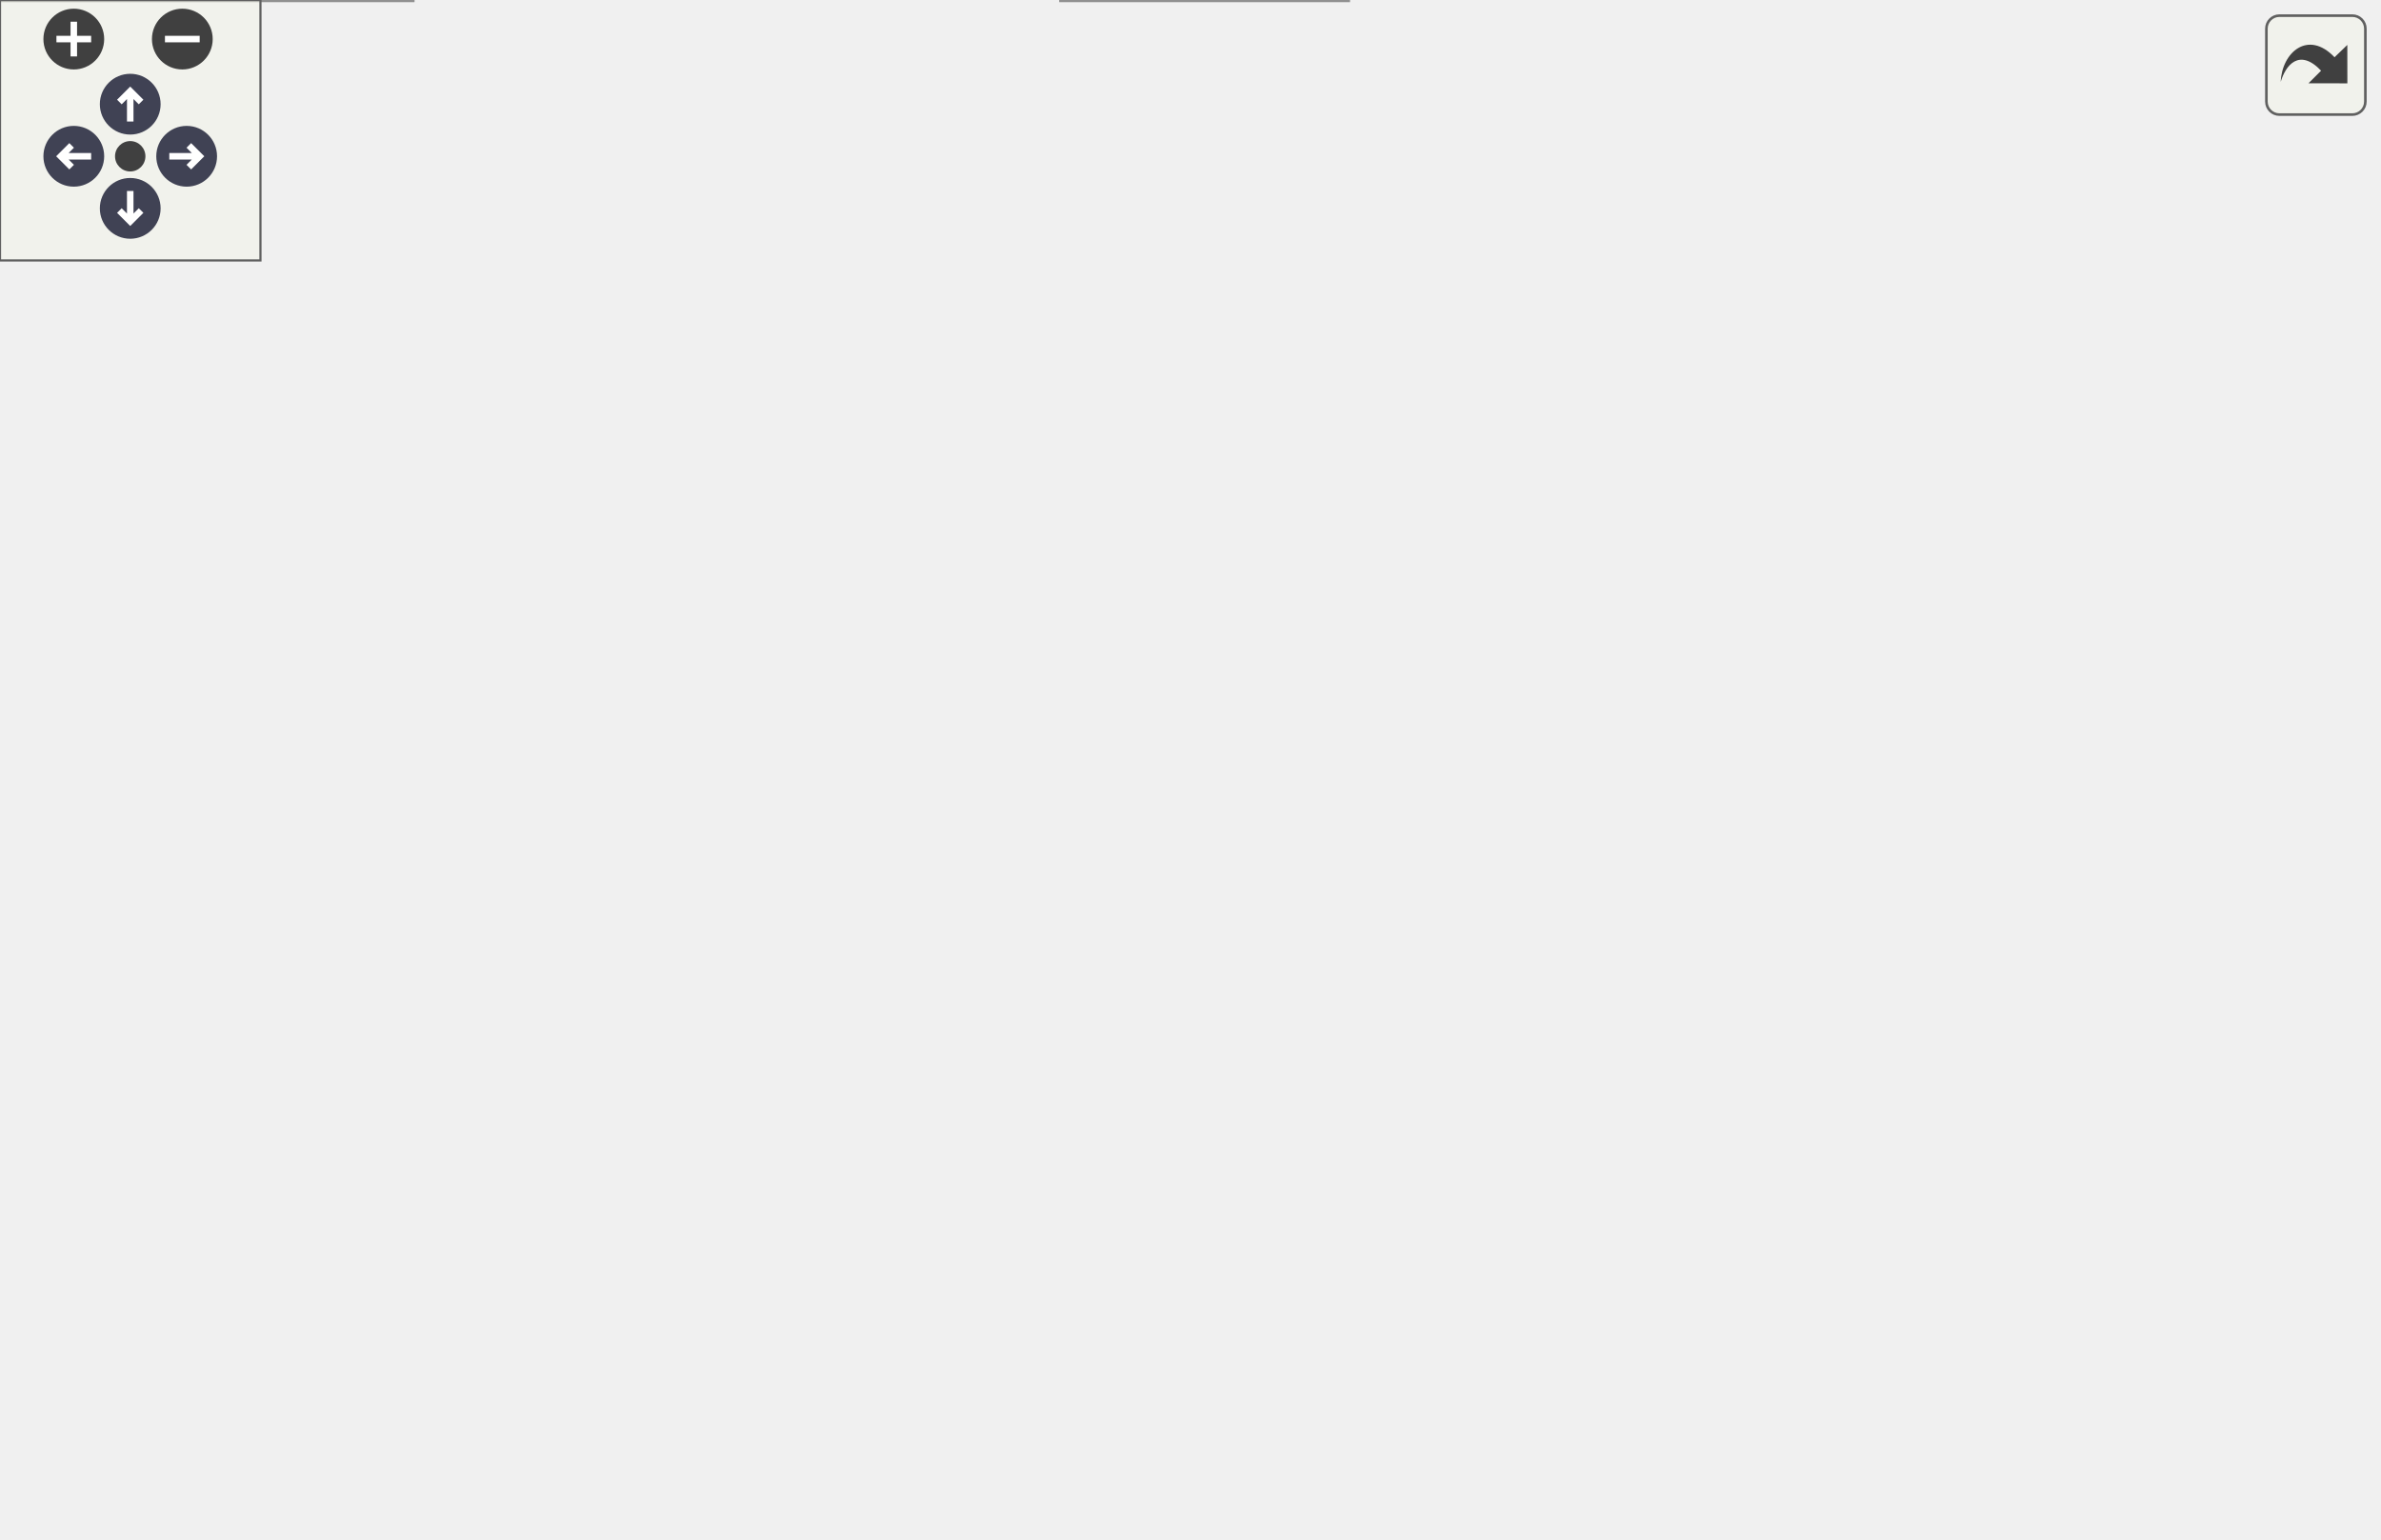
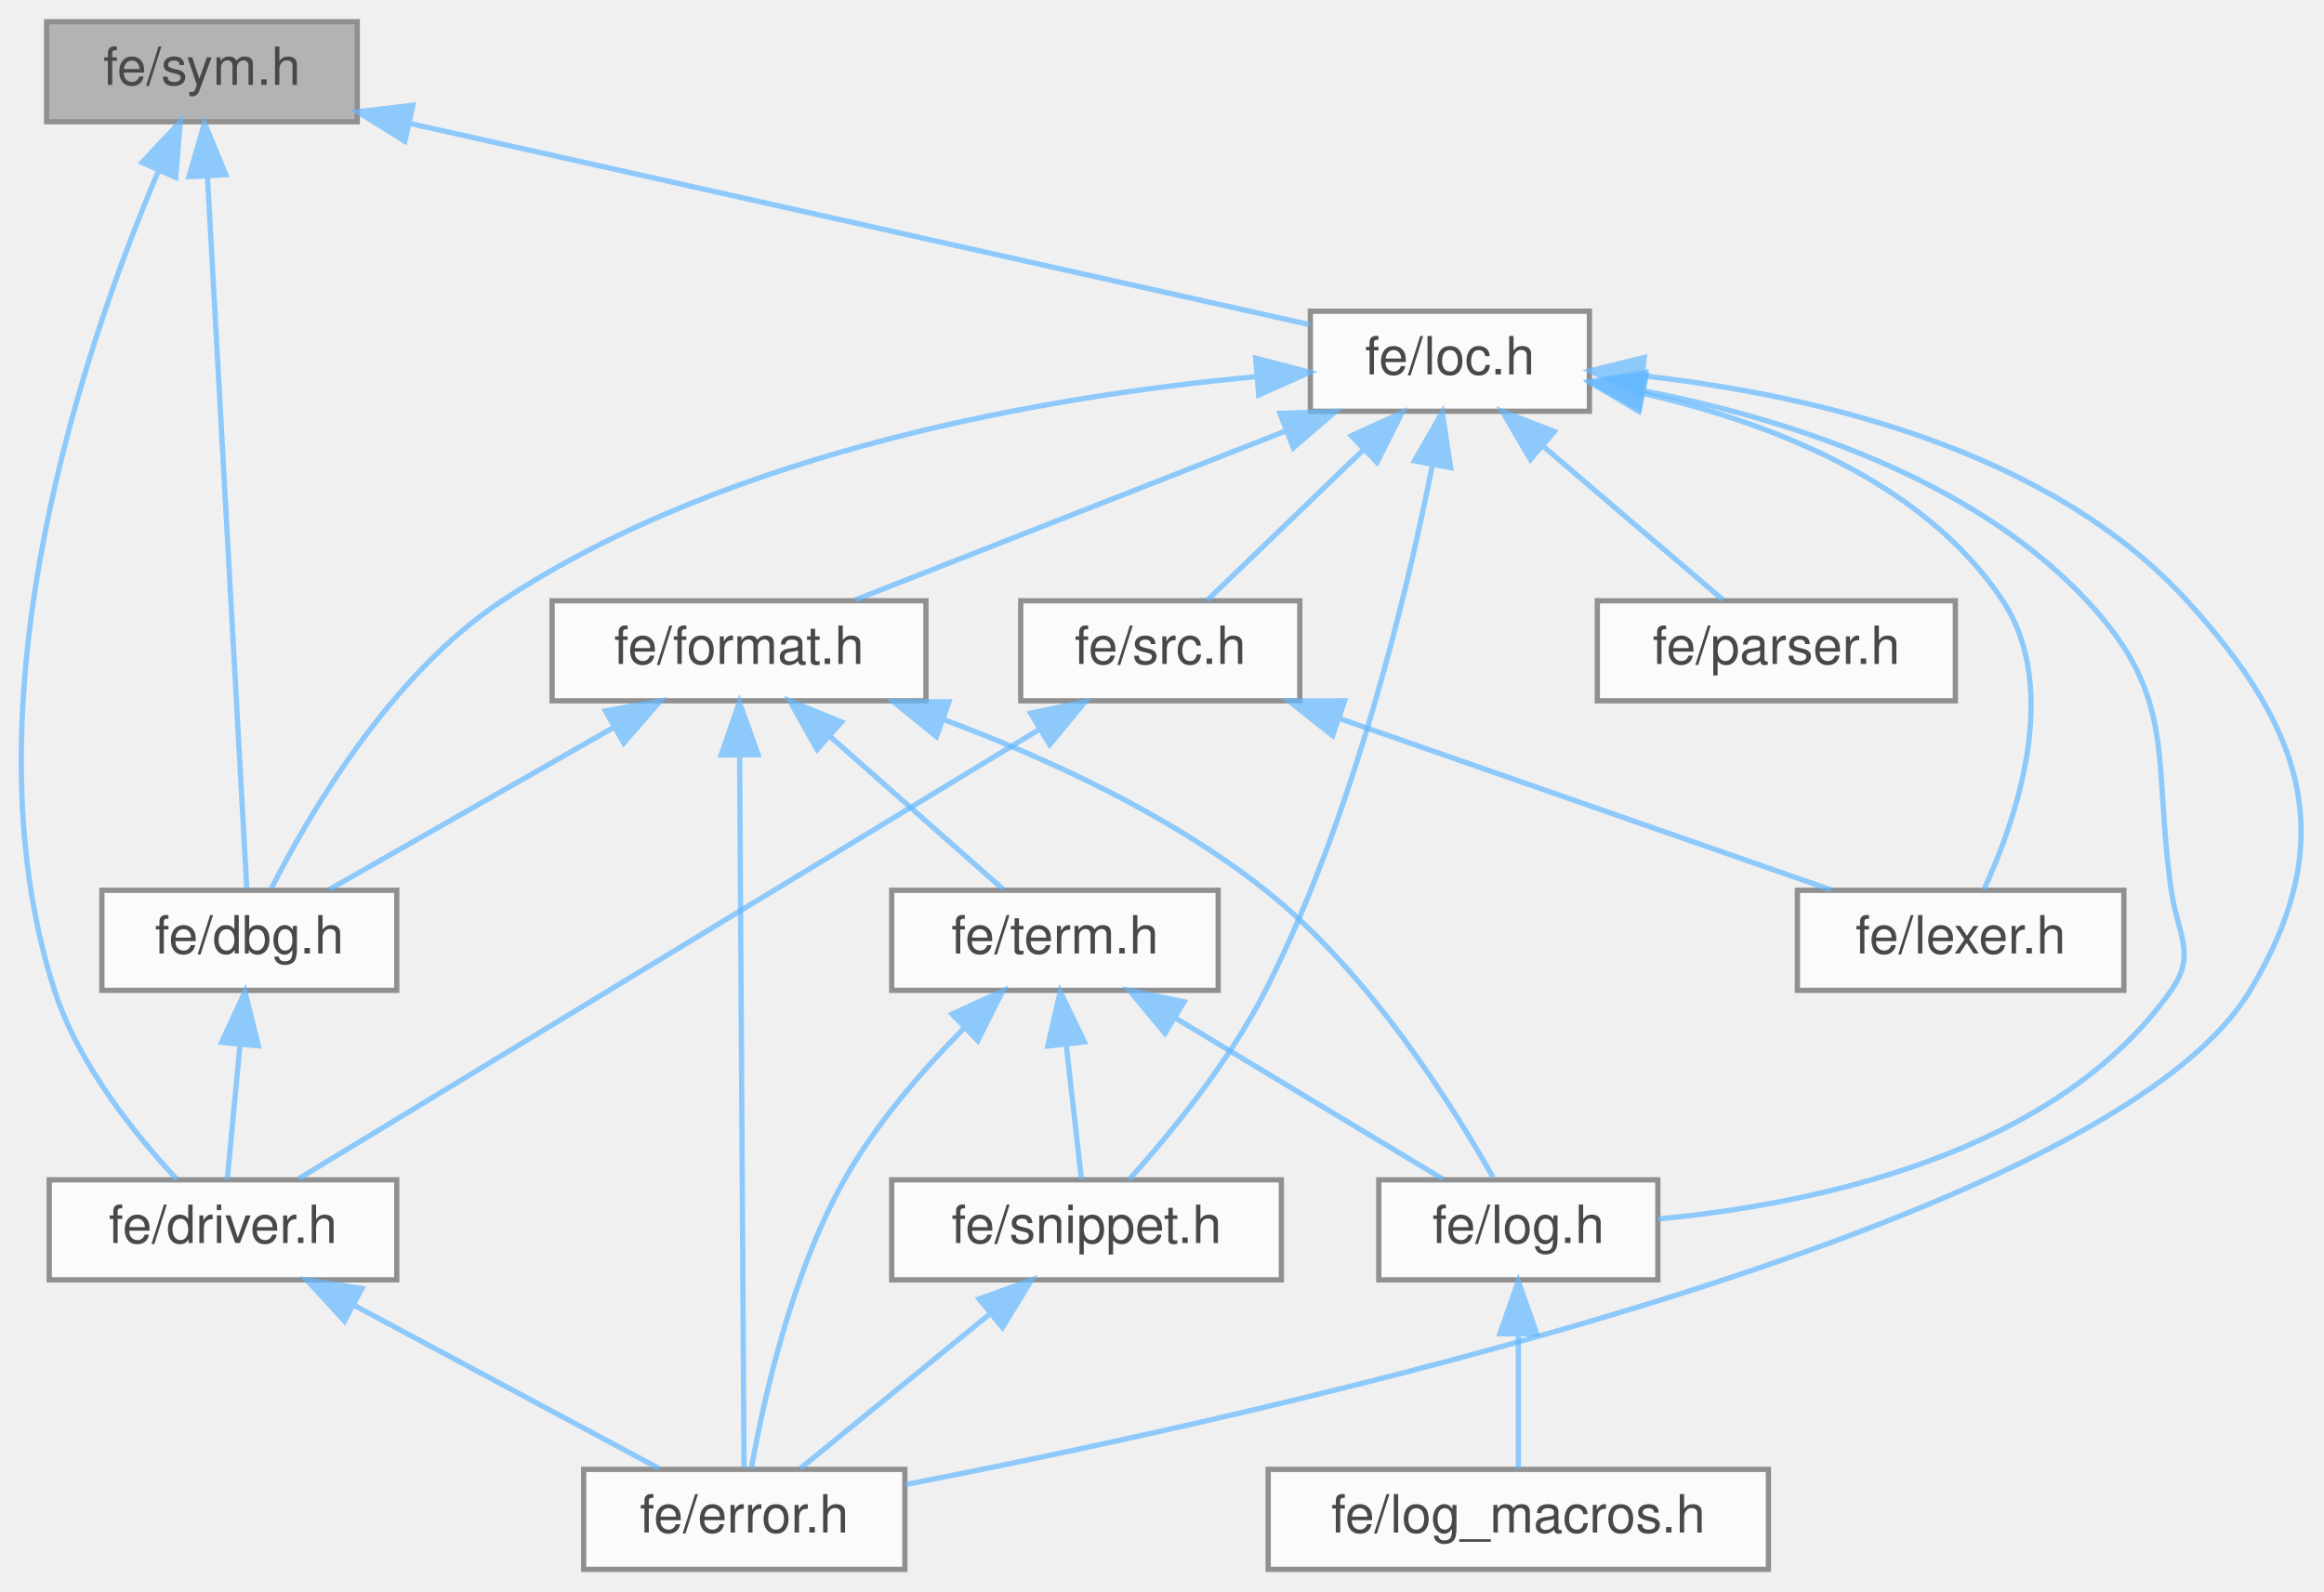
- <svg xmlns="http://www.w3.org/2000/svg" xmlns:xlink="http://www.w3.org/1999/xlink" id="main" version="1.1" xml:space="preserve">
-   <style type="text/css">
+ <svg xmlns="http://www.w3.org/2000/svg" xmlns:xlink="http://www.w3.org/1999/xlink" width="441pt" height="302pt" viewBox="0.00 0.00 441.36 302.00">
+   <svg id="main" version="1.1" xml:space="preserve">
+     <style type="text/css">
.node, .edge {opacity: 0.7;}
.node.selected, .edge.selected {opacity: 1;}
.edge:hover path { stroke: red; }
.edge:hover polygon { stroke: red; fill: red; }
</style>
-   <defs>
-     <circle id="rim" cx="0" cy="0" r="7" />
-     <circle id="rim2" cx="0" cy="0" r="3.5" />
-     <g id="zoomPlus">
-       <use xlink:href="#rim" fill="#404040">
-         <set attributeName="fill" to="#808080" begin="zoomplus.mouseover" end="zoomplus.mouseout" />
-       </use>
-       <path d="M-4,0h8M0,-4v8" fill="none" stroke="white" stroke-width="1.5" pointer-events="none" />
-     </g>
-     <g id="zoomMin">
-       <use xlink:href="#rim" fill="#404040">
-         <set attributeName="fill" to="#808080" begin="zoomminus.mouseover" end="zoomminus.mouseout" />
-       </use>
-       <path d="M-4,0h8" fill="none" stroke="white" stroke-width="1.5" pointer-events="none" />
-     </g>
-     <g id="arrowUp" transform="translate(30 24)">
-       <use xlink:href="#rim" />
-       <path pointer-events="none" fill="none" stroke="white" stroke-width="1.5" d="M0,-3.0v7 M-2.5,-0.5L0,-3.0L2.5,-0.5" />
-     </g>
-     <g id="arrowRight" transform="rotate(90) translate(36 -43)">
-       <use xlink:href="#rim" />
-       <path pointer-events="none" fill="none" stroke="white" stroke-width="1.5" d="M0,-3.0v7 M-2.5,-0.5L0,-3.0L2.5,-0.5" />
-     </g>
-     <g id="arrowDown" transform="rotate(180) translate(-30 -48)">
-       <use xlink:href="#rim" />
-       <path pointer-events="none" fill="none" stroke="white" stroke-width="1.5" d="M0,-3.0v7 M-2.5,-0.5L0,-3.0L2.5,-0.5" />
-     </g>
-     <g id="arrowLeft" transform="rotate(270) translate(-36 17)">
-       <use xlink:href="#rim" />
-       <path pointer-events="none" fill="none" stroke="white" stroke-width="1.5" d="M0,-3.0v7 M-2.5,-0.5L0,-3.0L2.5,-0.5" />
-     </g>
-     <g id="resetDef">
-       <use xlink:href="#rim2" fill="#404040">
-         <set attributeName="fill" to="#808080" begin="reset.mouseover" end="reset.mouseout" />
-       </use>
-     </g>
-   </defs>
-   <svg id="graph" class="graph" data-view-width="556" data-view-height="302" data-section-id="dynsection-1">
-     <g id="viewport">
-       <g id="Node000001" class="node">
-         <g id="a_Node000001">
-           <a xlink:title=" ">
-             <polygon fill="#999999" stroke="#666666" points="332,-294 273,-294 273,-275 332,-275 332,-294" />
-             <text text-anchor="middle" x="302.5" y="-282" font-family="Helvetica,sans-Serif" font-size="10.00">fe/sym.h</text>
-           </a>
+     <svg id="graph" class="graph">
+       <g id="graph0" class="graph" transform="scale(1 1) rotate(0) translate(4 298)">
+         <g id="Node000001" class="node">
+           <g id="a_Node000001">
+             <a xlink:title=" ">
+               <polygon fill="#999999" stroke="#666666" points="63.85,-294 4.85,-294 4.85,-275 63.85,-275 63.85,-294" />
+               <text text-anchor="middle" x="34.35" y="-282" font-family="Helvetica,sans-Serif" font-size="10.00">fe/sym.h</text>
+             </a>
+           </g>
+         </g>
+         <g id="Node000002" class="node">
+           <g id="a_Node000002">
+             <a xlink:href="dbg_8h.html" target="_top" xlink:title=" ">
+               <polygon fill="white" stroke="#666666" points="71.35,-129 15.35,-129 15.35,-110 71.35,-110 71.35,-129" />
+               <text text-anchor="middle" x="43.35" y="-117" font-family="Helvetica,sans-Serif" font-size="10.00">fe/dbg.h</text>
+             </a>
+           </g>
+         </g>
+         <g id="edge1_Node000001_Node000002" class="edge">
+           <g id="a_edge1_Node000001_Node000002">
+             <a xlink:title=" ">
+               <path fill="none" stroke="#63b8ff" d="M35.41,-264.37C37.36,-229.03 41.46,-154.79 42.87,-129.31" />
+               <polygon fill="#63b8ff" stroke="#63b8ff" points="31.89,-264.56 34.84,-274.74 38.88,-264.94 31.89,-264.56" />
+             </a>
+           </g>
+         </g>
+         <g id="Node000003" class="node">
+           <g id="a_Node000003">
+             <a xlink:href="driver_8h.html" target="_top" xlink:title=" ">
+               <polygon fill="white" stroke="#666666" points="71.35,-74 5.35,-74 5.35,-55 71.35,-55 71.35,-74" />
+               <text text-anchor="middle" x="38.35" y="-62" font-family="Helvetica,sans-Serif" font-size="10.00">fe/driver.h</text>
+             </a>
+           </g>
+         </g>
+         <g id="edge4_Node000001_Node000003" class="edge">
+           <g id="a_edge4_Node000001_Node000003">
+             <a xlink:title=" ">
+               <path fill="none" stroke="#63b8ff" d="M26.09,-265.64C12.5,-233.71 -11.39,-165.05 6.35,-110 10.91,-95.87 21.79,-82.44 29.6,-74.1" />
+               <polygon fill="#63b8ff" stroke="#63b8ff" points="22.98,-267.26 30.23,-274.98 29.38,-264.42 22.98,-267.26" />
+             </a>
+           </g>
+         </g>
+         <g id="Node000005" class="node">
+           <g id="a_Node000005">
+             <a xlink:href="loc_8h.html" target="_top" xlink:title=" ">
+               <polygon fill="white" stroke="#666666" points="297.85,-239 244.85,-239 244.85,-220 297.85,-220 297.85,-239" />
+               <text text-anchor="middle" x="271.35" y="-227" font-family="Helvetica,sans-Serif" font-size="10.00">fe/loc.h</text>
+             </a>
+           </g>
+         </g>
+         <g id="edge5_Node000001_Node000005" class="edge">
+           <g id="a_edge5_Node000001_Node000005">
+             <a xlink:title=" ">
+               <path fill="none" stroke="#63b8ff" d="M73.71,-274.7C122.13,-263.87 203.05,-245.77 244.74,-236.45" />
+               <polygon fill="#63b8ff" stroke="#63b8ff" points="72.89,-271.3 63.89,-276.89 74.41,-278.13 72.89,-271.3" />
+             </a>
+           </g>
+         </g>
+         <g id="edge2_Node000002_Node000003" class="edge">
+           <g id="a_edge2_Node000002_Node000003">
+             <a xlink:title=" ">
+               <path fill="none" stroke="#63b8ff" d="M41.58,-99.66C40.75,-90.93 39.81,-80.99 39.16,-74.09" />
+               <polygon fill="#63b8ff" stroke="#63b8ff" points="38.1,-100.12 42.53,-109.75 45.07,-99.46 38.1,-100.12" />
+             </a>
+           </g>
+         </g>
+         <g id="Node000004" class="node">
+           <g id="a_Node000004">
+             <a xlink:href="error_8h.html" target="_top" xlink:title=" ">
+               <polygon fill="white" stroke="#666666" points="167.85,-19 106.85,-19 106.85,0 167.85,0 167.85,-19" />
+               <text text-anchor="middle" x="137.35" y="-7" font-family="Helvetica,sans-Serif" font-size="10.00">fe/error.h</text>
+             </a>
+           </g>
+         </g>
+         <g id="edge3_Node000003_Node000004" class="edge">
+           <g id="a_edge3_Node000003_Node000004">
+             <a xlink:title=" ">
+               <path fill="none" stroke="#63b8ff" d="M63.13,-50.23C81.29,-40.51 105.42,-27.6 121.16,-19.17" />
+               <polygon fill="#63b8ff" stroke="#63b8ff" points="61.42,-47.18 54.26,-54.98 64.73,-53.35 61.42,-47.18" />
+             </a>
+           </g>
+         </g>
+         <g id="edge6_Node000005_Node000002" class="edge">
+           <g id="a_edge6_Node000005_Node000002">
+             <a xlink:title=" ">
+               <path fill="none" stroke="#63b8ff" d="M234.48,-226.56C195.93,-222.99 135.08,-212.83 91.35,-184 70.13,-170 54.62,-143.32 47.57,-129.42" />
+               <polygon fill="#63b8ff" stroke="#63b8ff" points="234.47,-230.08 244.73,-227.41 235.05,-223.1 234.47,-230.08" />
+             </a>
+           </g>
+         </g>
+         <g id="edge7_Node000005_Node000004" class="edge">
+           <g id="a_edge7_Node000005_Node000004">
+             <a xlink:title=" ">
+               <path fill="none" stroke="#63b8ff" d="M308.23,-226.71C340.09,-223.13 385.04,-212.88 411.35,-184 433.79,-159.37 440.49,-138.57 423.35,-110 396.25,-64.8 236.17,-29.37 168.03,-16.13" />
+               <polygon fill="#63b8ff" stroke="#63b8ff" points="307.6,-223.25 297.97,-227.68 308.26,-230.22 307.6,-223.25" />
+             </a>
+           </g>
+         </g>
+         <g id="Node000006" class="node">
+           <g id="a_Node000006">
+             <a xlink:href="format_8h.html" target="_top" xlink:title=" ">
+               <polygon fill="white" stroke="#666666" points="171.85,-184 100.85,-184 100.85,-165 171.85,-165 171.85,-184" />
+               <text text-anchor="middle" x="136.35" y="-172" font-family="Helvetica,sans-Serif" font-size="10.00">fe/format.h</text>
+             </a>
+           </g>
+         </g>
+         <g id="edge8_Node000005_Node000006" class="edge">
+           <g id="a_edge8_Node000005_Node000006">
+             <a xlink:title=" ">
+               <path fill="none" stroke="#63b8ff" d="M240.25,-216.29C215.23,-206.47 180.69,-192.91 158.44,-184.17" />
+               <polygon fill="#63b8ff" stroke="#63b8ff" points="239.08,-219.59 249.66,-219.98 241.63,-213.07 239.08,-219.59" />
+             </a>
+           </g>
+         </g>
+         <g id="Node000007" class="node">
+           <g id="a_Node000007">
+             <a xlink:href="log_8h.html" target="_top" xlink:title=" ">
+               <polygon fill="white" stroke="#666666" points="310.85,-74 257.85,-74 257.85,-55 310.85,-55 310.85,-74" />
+               <text text-anchor="middle" x="284.35" y="-62" font-family="Helvetica,sans-Serif" font-size="10.00">fe/log.h</text>
+             </a>
+           </g>
+         </g>
+         <g id="edge19_Node000005_Node000007" class="edge">
+           <g id="a_edge19_Node000005_Node000007">
+             <a xlink:title=" ">
+               <path fill="none" stroke="#63b8ff" d="M308.25,-223.87C335.1,-218.62 370.45,-207.48 392.35,-184 409.72,-165.39 404.76,-154.2 408.35,-129 409.54,-120.64 413.21,-116.91 408.35,-110 386.37,-78.76 340.3,-69.34 310.93,-66.57" />
+               <polygon fill="#63b8ff" stroke="#63b8ff" points="307.3,-220.49 298.06,-225.67 308.51,-227.38 307.3,-220.49" />
+             </a>
+           </g>
+         </g>
+         <g id="Node000010" class="node">
+           <g id="a_Node000010">
+             <a xlink:href="snippet_8h.html" target="_top" xlink:title=" ">
+               <polygon fill="white" stroke="#666666" points="239.35,-74 165.35,-74 165.35,-55 239.35,-55 239.35,-74" />
+               <text text-anchor="middle" x="202.35" y="-62" font-family="Helvetica,sans-Serif" font-size="10.00">fe/snippet.h</text>
+             </a>
+           </g>
+         </g>
+         <g id="edge21_Node000005_Node000010" class="edge">
+           <g id="a_edge21_Node000005_Node000010">
+             <a xlink:title=" ">
+               <path fill="none" stroke="#63b8ff" d="M268.04,-209.86C263.29,-185.83 253.2,-143.19 236.35,-110 229.4,-96.3 218.08,-82.56 210.43,-74.05" />
+               <polygon fill="#63b8ff" stroke="#63b8ff" points="264.62,-210.58 269.9,-219.76 271.5,-209.29 264.62,-210.58" />
+             </a>
+           </g>
+         </g>
+         <g id="Node000011" class="node">
+           <g id="a_Node000011">
+             <a xlink:href="lexer_8h.html" target="_top" xlink:title=" ">
+               <polygon fill="white" stroke="#666666" points="399.35,-129 337.35,-129 337.35,-110 399.35,-110 399.35,-129" />
+               <text text-anchor="middle" x="368.35" y="-117" font-family="Helvetica,sans-Serif" font-size="10.00">fe/lexer.h</text>
+             </a>
+           </g>
+         </g>
+         <g id="edge18_Node000005_Node000011" class="edge">
+           <g id="a_edge18_Node000005_Node000011">
+             <a xlink:title=" ">
+               <path fill="none" stroke="#63b8ff" d="M307.97,-223.4C331.83,-217.97 361.24,-206.82 376.35,-184 387.52,-167.14 378.77,-142.16 372.77,-129.12" />
+               <polygon fill="#63b8ff" stroke="#63b8ff" points="307.24,-219.98 298.14,-225.4 308.64,-226.84 307.24,-219.98" />
+             </a>
+           </g>
+         </g>
+         <g id="Node000012" class="node">
+           <g id="a_Node000012">
+             <a xlink:href="parser_8h.html" target="_top" xlink:title=" ">
+               <polygon fill="white" stroke="#666666" points="367.35,-184 299.35,-184 299.35,-165 367.35,-165 367.35,-184" />
+               <text text-anchor="middle" x="333.35" y="-172" font-family="Helvetica,sans-Serif" font-size="10.00">fe/parser.h</text>
+             </a>
+           </g>
+         </g>
+         <g id="edge20_Node000005_Node000012" class="edge">
+           <g id="a_edge20_Node000005_Node000012">
+             <a xlink:title=" ">
+               <path fill="none" stroke="#63b8ff" d="M289.11,-213.32C300.16,-203.87 313.99,-192.06 323.21,-184.17" />
+               <polygon fill="#63b8ff" stroke="#63b8ff" points="286.64,-210.83 281.31,-219.98 291.19,-216.15 286.64,-210.83" />
+             </a>
+           </g>
+         </g>
+         <g id="Node000013" class="node">
+           <g id="a_Node000013">
+             <a xlink:href="src_8h.html" target="_top" xlink:title=" ">
+               <polygon fill="white" stroke="#666666" points="242.85,-184 189.85,-184 189.85,-165 242.85,-165 242.85,-184" />
+               <text text-anchor="middle" x="216.35" y="-172" font-family="Helvetica,sans-Serif" font-size="10.00">fe/src.h</text>
+             </a>
+           </g>
+         </g>
+         <g id="edge22_Node000005_Node000013" class="edge">
+           <g id="a_edge22_Node000005_Node000013">
+             <a xlink:title=" ">
+               <path fill="none" stroke="#63b8ff" d="M255.06,-212.8C245.31,-203.41 233.3,-191.83 225.27,-184.09" />
+               <polygon fill="#63b8ff" stroke="#63b8ff" points="252.64,-215.33 262.27,-219.75 257.5,-210.29 252.64,-215.33" />
+             </a>
+           </g>
+         </g>
+         <g id="edge9_Node000006_Node000002" class="edge">
+           <g id="a_edge9_Node000006_Node000002">
+             <a xlink:title=" ">
+               <path fill="none" stroke="#63b8ff" d="M112.6,-159.97C95.6,-150.28 73.22,-137.52 58.57,-129.17" />
+               <polygon fill="#63b8ff" stroke="#63b8ff" points="110.99,-163.07 121.41,-164.98 114.46,-156.99 110.99,-163.07" />
+             </a>
+           </g>
+         </g>
+         <g id="edge10_Node000006_Node000004" class="edge">
+           <g id="a_edge10_Node000006_Node000004">
+             <a xlink:title=" ">
+               <path fill="none" stroke="#63b8ff" d="M136.47,-154.37C136.69,-119.03 137.14,-44.79 137.3,-19.31" />
+               <polygon fill="#63b8ff" stroke="#63b8ff" points="132.97,-154.72 136.41,-164.74 139.97,-154.76 132.97,-154.72" />
+             </a>
+           </g>
+         </g>
+         <g id="edge11_Node000006_Node000007" class="edge">
+           <g id="a_edge11_Node000006_Node000007">
+             <a xlink:title=" ">
+               <path fill="none" stroke="#63b8ff" d="M175.2,-161.44C194.84,-154.11 218.28,-143.35 236.35,-129 256.05,-113.36 272,-87.86 279.58,-74.43" />
+               <polygon fill="#63b8ff" stroke="#63b8ff" points="173.85,-158.21 165.61,-164.87 176.21,-164.8 173.85,-158.21" />
+             </a>
+           </g>
+         </g>
+         <g id="Node000009" class="node">
+           <g id="a_Node000009">
+             <a xlink:href="term_8h.html" target="_top" xlink:title=" ">
+               <polygon fill="white" stroke="#666666" points="227.35,-129 165.35,-129 165.35,-110 227.35,-110 227.35,-129" />
+               <text text-anchor="middle" x="196.35" y="-117" font-family="Helvetica,sans-Serif" font-size="10.00">fe/term.h</text>
+             </a>
+           </g>
+         </g>
+         <g id="edge13_Node000006_Node000009" class="edge">
+           <g id="a_edge13_Node000006_Node000009">
+             <a xlink:title=" ">
+               <path fill="none" stroke="#63b8ff" d="M153.53,-158.32C164.23,-148.87 177.61,-137.06 186.54,-129.17" />
+               <polygon fill="#63b8ff" stroke="#63b8ff" points="151.17,-155.74 145.99,-164.98 155.81,-160.99 151.17,-155.74" />
+             </a>
+           </g>
+         </g>
+         <g id="Node000008" class="node">
+           <g id="a_Node000008">
+             <a xlink:href="log__macros_8h.html" target="_top" xlink:title=" ">
+               <polygon fill="white" stroke="#666666" points="331.85,-19 236.85,-19 236.85,0 331.85,0 331.85,-19" />
+               <text text-anchor="middle" x="284.35" y="-7" font-family="Helvetica,sans-Serif" font-size="10.00">fe/log_macros.h</text>
+             </a>
+           </g>
+         </g>
+         <g id="edge12_Node000007_Node000008" class="edge">
+           <g id="a_edge12_Node000007_Node000008">
+             <a xlink:title=" ">
+               <path fill="none" stroke="#63b8ff" d="M284.35,-44.66C284.35,-35.93 284.35,-25.99 284.35,-19.09" />
+               <polygon fill="#63b8ff" stroke="#63b8ff" points="280.85,-44.75 284.35,-54.75 287.85,-44.75 280.85,-44.75" />
+             </a>
+           </g>
+         </g>
+         <g id="edge14_Node000009_Node000004" class="edge">
+           <g id="a_edge14_Node000009_Node000004">
+             <a xlink:title=" ">
+               <path fill="none" stroke="#63b8ff" d="M179.04,-102.76C171.17,-94.8 162.3,-84.6 156.35,-74 146.22,-55.94 140.94,-31.88 138.7,-19.19" />
+               <polygon fill="#63b8ff" stroke="#63b8ff" points="176.82,-105.48 186.44,-109.9 181.68,-100.44 176.82,-105.48" />
+             </a>
+           </g>
+         </g>
+         <g id="edge15_Node000009_Node000007" class="edge">
+           <g id="a_edge15_Node000009_Node000007">
+             <a xlink:title=" ">
+               <path fill="none" stroke="#63b8ff" d="M219.27,-104.7C235.3,-95.04 256.22,-82.44 269.96,-74.17" />
+               <polygon fill="#63b8ff" stroke="#63b8ff" points="217.25,-101.83 210.49,-109.98 220.86,-107.82 217.25,-101.83" />
+             </a>
+           </g>
+         </g>
+         <g id="edge16_Node000009_Node000010" class="edge">
+           <g id="a_edge16_Node000009_Node000010">
+             <a xlink:title=" ">
+               <path fill="none" stroke="#63b8ff" d="M198.49,-99.66C199.47,-90.93 200.6,-80.99 201.38,-74.09" />
+               <polygon fill="#63b8ff" stroke="#63b8ff" points="194.99,-99.42 197.34,-109.75 201.95,-100.21 194.99,-99.42" />
+             </a>
+           </g>
+         </g>
+         <g id="edge17_Node000010_Node000004" class="edge">
+           <g id="a_edge17_Node000010_Node000004">
+             <a xlink:title=" ">
+               <path fill="none" stroke="#63b8ff" d="M184.08,-48.6C172.44,-39.11 157.75,-27.13 147.99,-19.17" />
+               <polygon fill="#63b8ff" stroke="#63b8ff" points="181.95,-51.38 191.91,-54.98 186.37,-45.95 181.95,-51.38" />
+             </a>
+           </g>
+         </g>
+         <g id="edge23_Node000013_Node000003" class="edge">
+           <g id="a_edge23_Node000013_Node000003">
+             <a xlink:title=" ">
+               <path fill="none" stroke="#63b8ff" d="M193.42,-159.59C156.14,-136.97 83.47,-92.88 52.69,-74.2" />
+               <polygon fill="#63b8ff" stroke="#63b8ff" points="191.72,-162.65 202.09,-164.84 195.35,-156.66 191.72,-162.65" />
+             </a>
+           </g>
+         </g>
+         <g id="edge24_Node000013_Node000011" class="edge">
+           <g id="a_edge24_Node000013_Node000011">
+             <a xlink:title=" ">
+               <path fill="none" stroke="#63b8ff" d="M250.28,-161.67C278.63,-151.79 318.37,-137.93 343.74,-129.08" />
+               <polygon fill="#63b8ff" stroke="#63b8ff" points="249.07,-158.39 240.78,-164.98 251.37,-165 249.07,-158.39" />
+             </a>
+           </g>
        </g>
      </g>
-       <g id="Node000002" class="node">
-         <g id="a_Node000002">
-           <a xlink:href="dbg_8h.html" target="_top" xlink:title=" ">
-             <polygon fill="white" stroke="#666666" points="249.5,-129 193.5,-129 193.5,-110 249.5,-110 249.5,-129" />
-             <text text-anchor="middle" x="221.5" y="-117" font-family="Helvetica,sans-Serif" font-size="10.00">fe/dbg.h</text>
-           </a>
-         </g>
-       </g>
-       <g id="edge1_Node000001_Node000002" class="edge">
-         <g id="a_edge1_Node000001_Node000002">
-           <a xlink:title=" ">
-             <path fill="none" stroke="#63b8ff" d="M287.43,-267.31C280.44,-259.23 272.39,-249.05 266.5,-239 244.13,-200.84 229.14,-149.55 223.74,-129.28" />
-             <polygon fill="#63b8ff" stroke="#63b8ff" points="284.93,-269.76 294.2,-274.88 290.15,-265.1 284.93,-269.76" />
-           </a>
-         </g>
-       </g>
-       <g id="Node000003" class="node">
-         <g id="a_Node000003">
-           <a xlink:href="driver_8h.html" target="_top" xlink:title=" ">
-             <polygon fill="white" stroke="#666666" points="310.5,-19 244.5,-19 244.5,0 310.5,0 310.5,-19" />
-             <text text-anchor="middle" x="277.5" y="-7" font-family="Helvetica,sans-Serif" font-size="10.00">fe/driver.h</text>
-           </a>
-         </g>
-       </g>
-       <g id="edge2_Node000001_Node000003" class="edge">
-         <g id="a_edge2_Node000001_Node000003">
-           <a xlink:title=" ">
-             <path fill="none" stroke="#63b8ff" d="M342.18,-283.31C411.53,-280.65 547.5,-264.15 547.5,-175.5 547.5,-175.5 547.5,-175.5 547.5,-118.5 547.5,-68.01 382.71,-30.49 310.61,-16.5" />
-             <polygon fill="#63b8ff" stroke="#63b8ff" points="341.94,-279.81 332.05,-283.61 342.15,-286.81 341.94,-279.81" />
-           </a>
-         </g>
-       </g>
-       <g id="Node000004" class="node">
-         <g id="a_Node000004">
-           <a xlink:href="loc_8h.html" target="_top" xlink:title=" ">
-             <polygon fill="white" stroke="#666666" points="329,-239 276,-239 276,-220 329,-220 329,-239" />
-             <text text-anchor="middle" x="302.5" y="-227" font-family="Helvetica,sans-Serif" font-size="10.00">fe/loc.h</text>
-           </a>
-         </g>
-       </g>
-       <g id="edge3_Node000001_Node000004" class="edge">
-         <g id="a_edge3_Node000001_Node000004">
-           <a xlink:title=" ">
-             <path fill="none" stroke="#63b8ff" d="M302.5,-264.66C302.5,-255.93 302.5,-245.99 302.5,-239.09" />
-             <polygon fill="#63b8ff" stroke="#63b8ff" points="299,-264.75 302.5,-274.75 306,-264.75 299,-264.75" />
-           </a>
-         </g>
-       </g>
-       <g id="edge4_Node000004_Node000002" class="edge">
-         <g id="a_edge4_Node000004_Node000002">
-           <a xlink:title=" ">
-             <path fill="none" stroke="#63b8ff" d="M286.27,-212.33C278.41,-204.15 269.07,-193.88 261.5,-184 247.25,-165.38 233.26,-141.55 226.21,-129.04" />
-             <polygon fill="#63b8ff" stroke="#63b8ff" points="284.01,-215.03 293.51,-219.72 289.01,-210.13 284.01,-215.03" />
-           </a>
-         </g>
-       </g>
-       <g id="edge5_Node000004_Node000003" class="edge">
-         <g id="a_edge5_Node000004_Node000003">
-           <a xlink:title=" ">
-             <path fill="none" stroke="#63b8ff" d="M339.19,-225.13C388.47,-219.76 472,-207.39 490.5,-184 495.74,-177.38 494.11,-172.63 490.5,-165 452.52,-84.68 349.3,-37.22 301.9,-19.06" />
-             <polygon fill="#63b8ff" stroke="#63b8ff" points="338.81,-221.65 329.23,-226.17 339.54,-228.61 338.81,-221.65" />
-           </a>
-         </g>
-       </g>
-       <g id="Node000005" class="node">
-         <g id="a_Node000005">
-           <a xlink:href="format_8h.html" target="_top" xlink:title=" ">
-             <polygon fill="white" stroke="#666666" points="171,-184 100,-184 100,-165 171,-165 171,-184" />
-             <text text-anchor="middle" x="135.5" y="-172" font-family="Helvetica,sans-Serif" font-size="10.00">fe/format.h</text>
-           </a>
-         </g>
-       </g>
-       <g id="edge6_Node000004_Node000005" class="edge">
-         <g id="a_edge6_Node000004_Node000005">
-           <a xlink:title=" ">
-             <path fill="none" stroke="#63b8ff" d="M266.04,-216.93C234.84,-207.03 190.66,-193.01 162.54,-184.08" />
-             <polygon fill="#63b8ff" stroke="#63b8ff" points="265.08,-220.3 275.67,-219.98 267.2,-213.62 265.08,-220.3" />
-           </a>
-         </g>
-       </g>
-       <g id="Node000006" class="node">
-         <g id="a_Node000006">
-           <a xlink:href="log_8h.html" target="_top" xlink:title=" ">
-             <polygon fill="white" stroke="#666666" points="74,-74 21,-74 21,-55 74,-55 74,-74" />
-             <text text-anchor="middle" x="47.5" y="-62" font-family="Helvetica,sans-Serif" font-size="10.00">fe/log.h</text>
-           </a>
-         </g>
-       </g>
-       <g id="edge17_Node000004_Node000006" class="edge">
-         <g id="a_edge17_Node000004_Node000006">
-           <a xlink:title=" ">
-             <path fill="none" stroke="#63b8ff" d="M265.76,-228.93C220.75,-227.74 143.92,-219.98 90.5,-184 66.06,-167.54 63.41,-156.74 53.5,-129 46.79,-110.23 46.55,-86.46 47,-74" />
-             <polygon fill="#63b8ff" stroke="#63b8ff" points="265.88,-232.43 275.94,-229.1 266,-225.43 265.88,-232.43" />
-           </a>
-         </g>
-       </g>
-       <g id="Node000009" class="node">
-         <g id="a_Node000009">
-           <a xlink:href="snippet_8h.html" target="_top" xlink:title=" ">
-             <polygon fill="white" stroke="#666666" points="206.5,-74 132.5,-74 132.5,-55 206.5,-55 206.5,-74" />
-             <text text-anchor="middle" x="169.5" y="-62" font-family="Helvetica,sans-Serif" font-size="10.00">fe/snippet.h</text>
-           </a>
-         </g>
-       </g>
-       <g id="edge19_Node000004_Node000009" class="edge">
-         <g id="a_edge19_Node000004_Node000009">
-           <a xlink:title=" ">
-             <path fill="none" stroke="#63b8ff" d="M299.92,-209.83C295.53,-184.44 284.43,-138.89 258.5,-110 242.81,-92.51 218.67,-81.05 199.49,-74.14" />
-             <polygon fill="#63b8ff" stroke="#63b8ff" points="296.5,-210.6 301.49,-219.94 303.41,-209.52 296.5,-210.6" />
-           </a>
-         </g>
-       </g>
-       <g id="Node000010" class="node">
-         <g id="a_Node000010">
-           <a xlink:href="lexer_8h.html" target="_top" xlink:title=" ">
-             <polygon fill="white" stroke="#666666" points="414.5,-129 352.5,-129 352.5,-110 414.5,-110 414.5,-129" />
-             <text text-anchor="middle" x="383.5" y="-117" font-family="Helvetica,sans-Serif" font-size="10.00">fe/lexer.h</text>
-           </a>
-         </g>
-       </g>
-       <g id="edge16_Node000004_Node000010" class="edge">
-         <g id="a_edge16_Node000004_Node000010">
-           <a xlink:title=" ">
-             <path fill="none" stroke="#63b8ff" d="M330.41,-214.94C343.13,-207.45 357.36,-197.01 366.5,-184 378.44,-167 382,-142.08 383.05,-129.09" />
-             <polygon fill="#63b8ff" stroke="#63b8ff" points="328.56,-211.96 321.5,-219.87 331.95,-218.09 328.56,-211.96" />
-           </a>
-         </g>
-       </g>
-       <g id="Node000011" class="node">
-         <g id="a_Node000011">
-           <a xlink:href="parser_8h.html" target="_top" xlink:title=" ">
-             <polygon fill="white" stroke="#666666" points="481.5,-184 413.5,-184 413.5,-165 481.5,-165 481.5,-184" />
-             <text text-anchor="middle" x="447.5" y="-172" font-family="Helvetica,sans-Serif" font-size="10.00">fe/parser.h</text>
-           </a>
-         </g>
-       </g>
-       <g id="edge18_Node000004_Node000011" class="edge">
-         <g id="a_edge18_Node000004_Node000011">
-           <a xlink:title=" ">
-             <path fill="none" stroke="#63b8ff" d="M335.19,-216.55C362.12,-206.71 399.66,-192.98 423.78,-184.17" />
-             <polygon fill="#63b8ff" stroke="#63b8ff" points="333.99,-213.26 325.8,-219.98 336.39,-219.84 333.99,-213.26" />
-           </a>
-         </g>
-       </g>
-       <g id="Node000012" class="node">
-         <g id="a_Node000012">
-           <a xlink:href="src_8h.html" target="_top" xlink:title=" ">
-             <polygon fill="white" stroke="#666666" points="357,-184 304,-184 304,-165 357,-165 357,-184" />
-             <text text-anchor="middle" x="330.5" y="-172" font-family="Helvetica,sans-Serif" font-size="10.00">fe/src.h</text>
-           </a>
-         </g>
-       </g>
-       <g id="edge20_Node000004_Node000012" class="edge">
-         <g id="a_edge20_Node000004_Node000012">
-           <a xlink:title=" ">
-             <path fill="none" stroke="#63b8ff" d="M311.84,-210.82C316.59,-201.82 322.16,-191.29 325.96,-184.09" />
-             <polygon fill="#63b8ff" stroke="#63b8ff" points="308.7,-209.27 307.12,-219.75 314.89,-212.54 308.7,-209.27" />
-           </a>
-         </g>
-       </g>
-       <g id="edge7_Node000005_Node000002" class="edge">
-         <g id="a_edge7_Node000005_Node000002">
-           <a xlink:title=" ">
-             <path fill="none" stroke="#63b8ff" d="M157.9,-159.7C173.57,-150.04 194.01,-137.44 207.43,-129.17" />
-             <polygon fill="#63b8ff" stroke="#63b8ff" points="155.99,-156.76 149.32,-164.98 159.67,-162.72 155.99,-156.76" />
-           </a>
-         </g>
-       </g>
-       <g id="edge8_Node000005_Node000003" class="edge">
-         <g id="a_edge8_Node000005_Node000003">
-           <a xlink:title=" ">
-             <path fill="none" stroke="#63b8ff" d="M147.85,-156.61C157.51,-143.62 171.46,-125.35 184.5,-110 214.21,-75.05 252.3,-35.93 269,-19.03" />
-             <polygon fill="#63b8ff" stroke="#63b8ff" points="145.03,-154.54 141.9,-164.67 150.66,-158.7 145.03,-154.54" />
-           </a>
-         </g>
-       </g>
-       <g id="edge9_Node000005_Node000006" class="edge">
-         <g id="a_edge9_Node000005_Node000006">
-           <a xlink:title=" ">
-             <path fill="none" stroke="#63b8ff" d="M105.71,-160.34C92,-152.92 76.59,-142.43 66.5,-129 53.92,-112.26 49.62,-87.23 48.19,-74.15" />
-             <polygon fill="#63b8ff" stroke="#63b8ff" points="104.33,-163.56 114.84,-164.98 107.51,-157.32 104.33,-163.56" />
-           </a>
-         </g>
-       </g>
-       <g id="Node000008" class="node">
-         <g id="a_Node000008">
-           <a xlink:href="term_8h.html" target="_top" xlink:title=" ">
-             <polygon fill="white" stroke="#666666" points="137.5,-129 75.5,-129 75.5,-110 137.5,-110 137.5,-129" />
-             <text text-anchor="middle" x="106.5" y="-117" font-family="Helvetica,sans-Serif" font-size="10.00">fe/term.h</text>
-           </a>
-         </g>
-       </g>
-       <g id="edge11_Node000005_Node000008" class="edge">
-         <g id="a_edge11_Node000005_Node000008">
-           <a xlink:title=" ">
-             <path fill="none" stroke="#63b8ff" d="M125.82,-155.82C120.9,-146.82 115.14,-136.29 111.2,-129.09" />
-             <polygon fill="#63b8ff" stroke="#63b8ff" points="122.84,-157.66 130.71,-164.75 128.98,-154.3 122.84,-157.66" />
-           </a>
-         </g>
-       </g>
-       <g id="Node000007" class="node">
-         <g id="a_Node000007">
-           <a xlink:href="log__macros_8h.html" target="_top" xlink:title=" ">
-             <polygon fill="white" stroke="#666666" points="95,-19 0,-19 0,0 95,0 95,-19" />
-             <text text-anchor="middle" x="47.5" y="-7" font-family="Helvetica,sans-Serif" font-size="10.00">fe/log_macros.h</text>
-           </a>
-         </g>
-       </g>
-       <g id="edge10_Node000006_Node000007" class="edge">
-         <g id="a_edge10_Node000006_Node000007">
-           <a xlink:title=" ">
-             <path fill="none" stroke="#63b8ff" d="M47.5,-44.66C47.5,-35.93 47.5,-25.99 47.5,-19.09" />
-             <polygon fill="#63b8ff" stroke="#63b8ff" points="44,-44.75 47.5,-54.75 51,-44.75 44,-44.75" />
-           </a>
-         </g>
-       </g>
-       <g id="edge12_Node000008_Node000003" class="edge">
-         <g id="a_edge12_Node000008_Node000003">
-           <a xlink:title=" ">
-             <path fill="none" stroke="#63b8ff" d="M106.78,-99.76C107.99,-85.67 111.9,-66.83 123.5,-55 155.36,-22.51 209.34,-13.37 244.19,-11.01" />
-             <polygon fill="#63b8ff" stroke="#63b8ff" points="103.28,-99.66 106.29,-109.81 110.27,-100 103.28,-99.66" />
-           </a>
-         </g>
-       </g>
-       <g id="edge13_Node000008_Node000006" class="edge">
-         <g id="a_edge13_Node000008_Node000006">
-           <a xlink:title=" ">
-             <path fill="none" stroke="#63b8ff" d="M89.3,-103.04C78.83,-93.64 65.85,-81.98 57.15,-74.17" />
-             <polygon fill="#63b8ff" stroke="#63b8ff" points="87.24,-105.91 97.02,-109.98 91.92,-100.7 87.24,-105.91" />
-           </a>
-         </g>
-       </g>
-       <g id="edge14_Node000008_Node000009" class="edge">
-         <g id="a_edge14_Node000008_Node000009">
-           <a xlink:title=" ">
-             <path fill="none" stroke="#63b8ff" d="M124.54,-103.32C135.77,-93.87 149.82,-82.06 159.19,-74.17" />
-             <polygon fill="#63b8ff" stroke="#63b8ff" points="122.02,-100.87 116.62,-109.98 126.53,-106.23 122.02,-100.87" />
-           </a>
-         </g>
-       </g>
-       <g id="edge15_Node000009_Node000003" class="edge">
-         <g id="a_edge15_Node000009_Node000003">
-           <a xlink:title=" ">
-             <path fill="none" stroke="#63b8ff" d="M195.99,-50.5C215.86,-40.75 242.5,-27.68 259.83,-19.17" />
-             <polygon fill="#63b8ff" stroke="#63b8ff" points="194.29,-47.44 186.85,-54.98 197.37,-53.72 194.29,-47.44" />
-           </a>
-         </g>
-       </g>
-       <g id="edge21_Node000012_Node000003" class="edge">
-         <g id="a_edge21_Node000012_Node000003">
-           <a xlink:title=" ">
-             <path fill="none" stroke="#63b8ff" d="M324.43,-154.83C313,-119.67 288.69,-44.9 280.36,-19.31" />
-             <polygon fill="#63b8ff" stroke="#63b8ff" points="321.23,-156.31 327.65,-164.74 327.89,-154.14 321.23,-156.31" />
-           </a>
-         </g>
-       </g>
-       <g id="edge22_Node000012_Node000010" class="edge">
-         <g id="a_edge22_Node000012_Node000010">
-           <a xlink:title=" ">
-             <path fill="none" stroke="#63b8ff" d="M346.48,-157.52C355.82,-148.18 367.25,-136.75 374.91,-129.09" />
-             <polygon fill="#63b8ff" stroke="#63b8ff" points="343.85,-155.2 339.25,-164.75 348.8,-160.15 343.85,-155.2" />
-           </a>
-         </g>
-       </g>
-     </g>
-   </svg>
-   <g id="navigator" transform="translate(0 0)" fill="#404254">
-     <rect fill="#f2f5e9" fill-opacity="0.5" stroke="#606060" stroke-width=".5" x="0" y="0" width="60" height="60" />
-     <use id="zoomplus" xlink:href="#zoomPlus" x="17" y="9" data-zoom="in" />
-     <use id="zoomminus" xlink:href="#zoomMin" x="42" y="9" data-zoom="out" />
-     <use id="reset" xlink:href="#resetDef" x="30" y="36" data-reset="true" />
-     <use id="arrowup" xlink:href="#arrowUp" x="0" y="0" data-pan-x="0" data-pan-y="-1" />
-     <use id="arrowright" xlink:href="#arrowRight" x="0" y="0" data-pan-x="1" data-pan-y="0" />
-     <use id="arrowdown" xlink:href="#arrowDown" x="0" y="0" data-pan-x="0" data-pan-y="1" />
-     <use id="arrowleft" xlink:href="#arrowLeft" x="0" y="0" data-pan-x="-1" data-pan-y="0" />
-   </g>
-   <svg viewBox="0 0 15 15" width="100%" height="30px" preserveAspectRatio="xMaxYMin meet">
-     <g id="arrow_out" transform="scale(0.3 0.3)">
-       <a xlink:href="sym_8h__dep__incl_org.svg" target="_base">
-         <rect id="button" ry="5" rx="5" y="6" x="6" height="38" width="38" fill="#f2f5e9" fill-opacity="0.5" stroke="#606060" stroke-width="1.0" />
-         <path id="arrow" d="M 11.5,31.437 C 11.94,20.098 22.043,11.323 32.159,21.979 L 37.069,17.246 C 37.069,17.246 37.088,32 37.088,32 L 22.16,31.978 C 22.16,31.978 26.998,27.14 26.998,27.14 C 18.529,18.264 13.292,25.23 11.5,31.437 z" style="fill:#404040;" />
-       </a>
-     </g>
+     </svg>
  </svg>
  <style type="text/css">

[data-mouse-over-selected='false'] { opacity: 0.7; }
[data-mouse-over-selected='true']  { opacity: 1.0; }

</style>
</svg>
